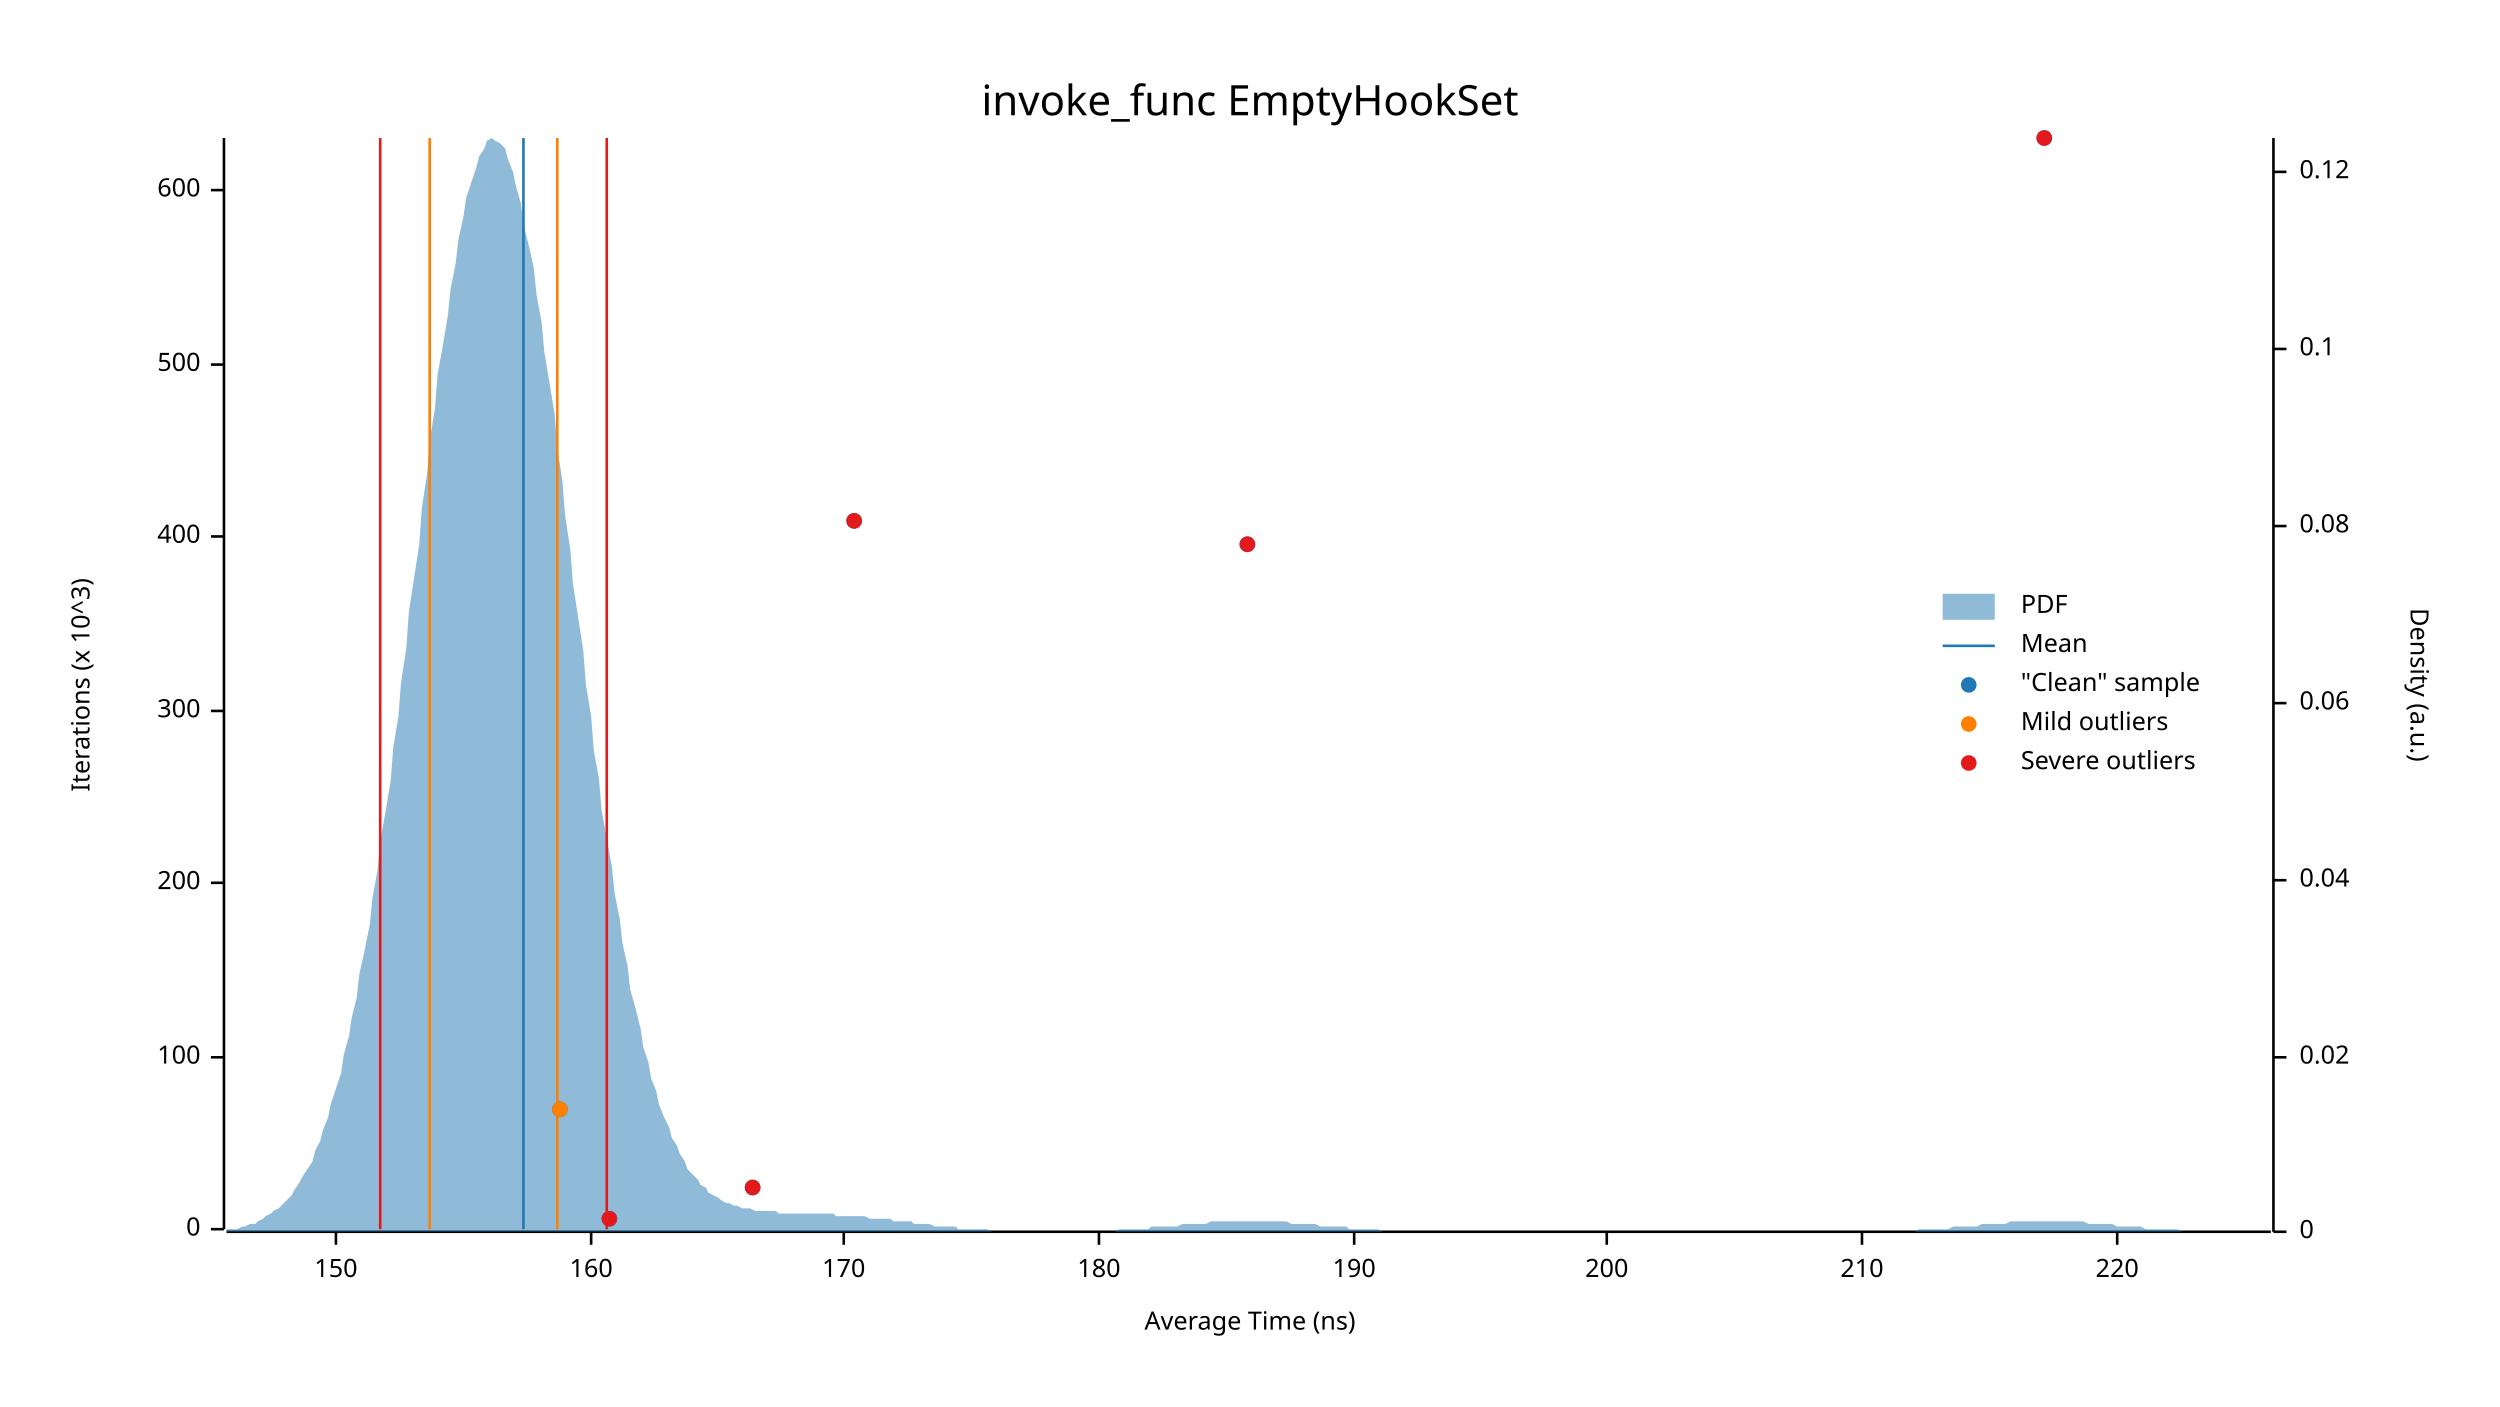
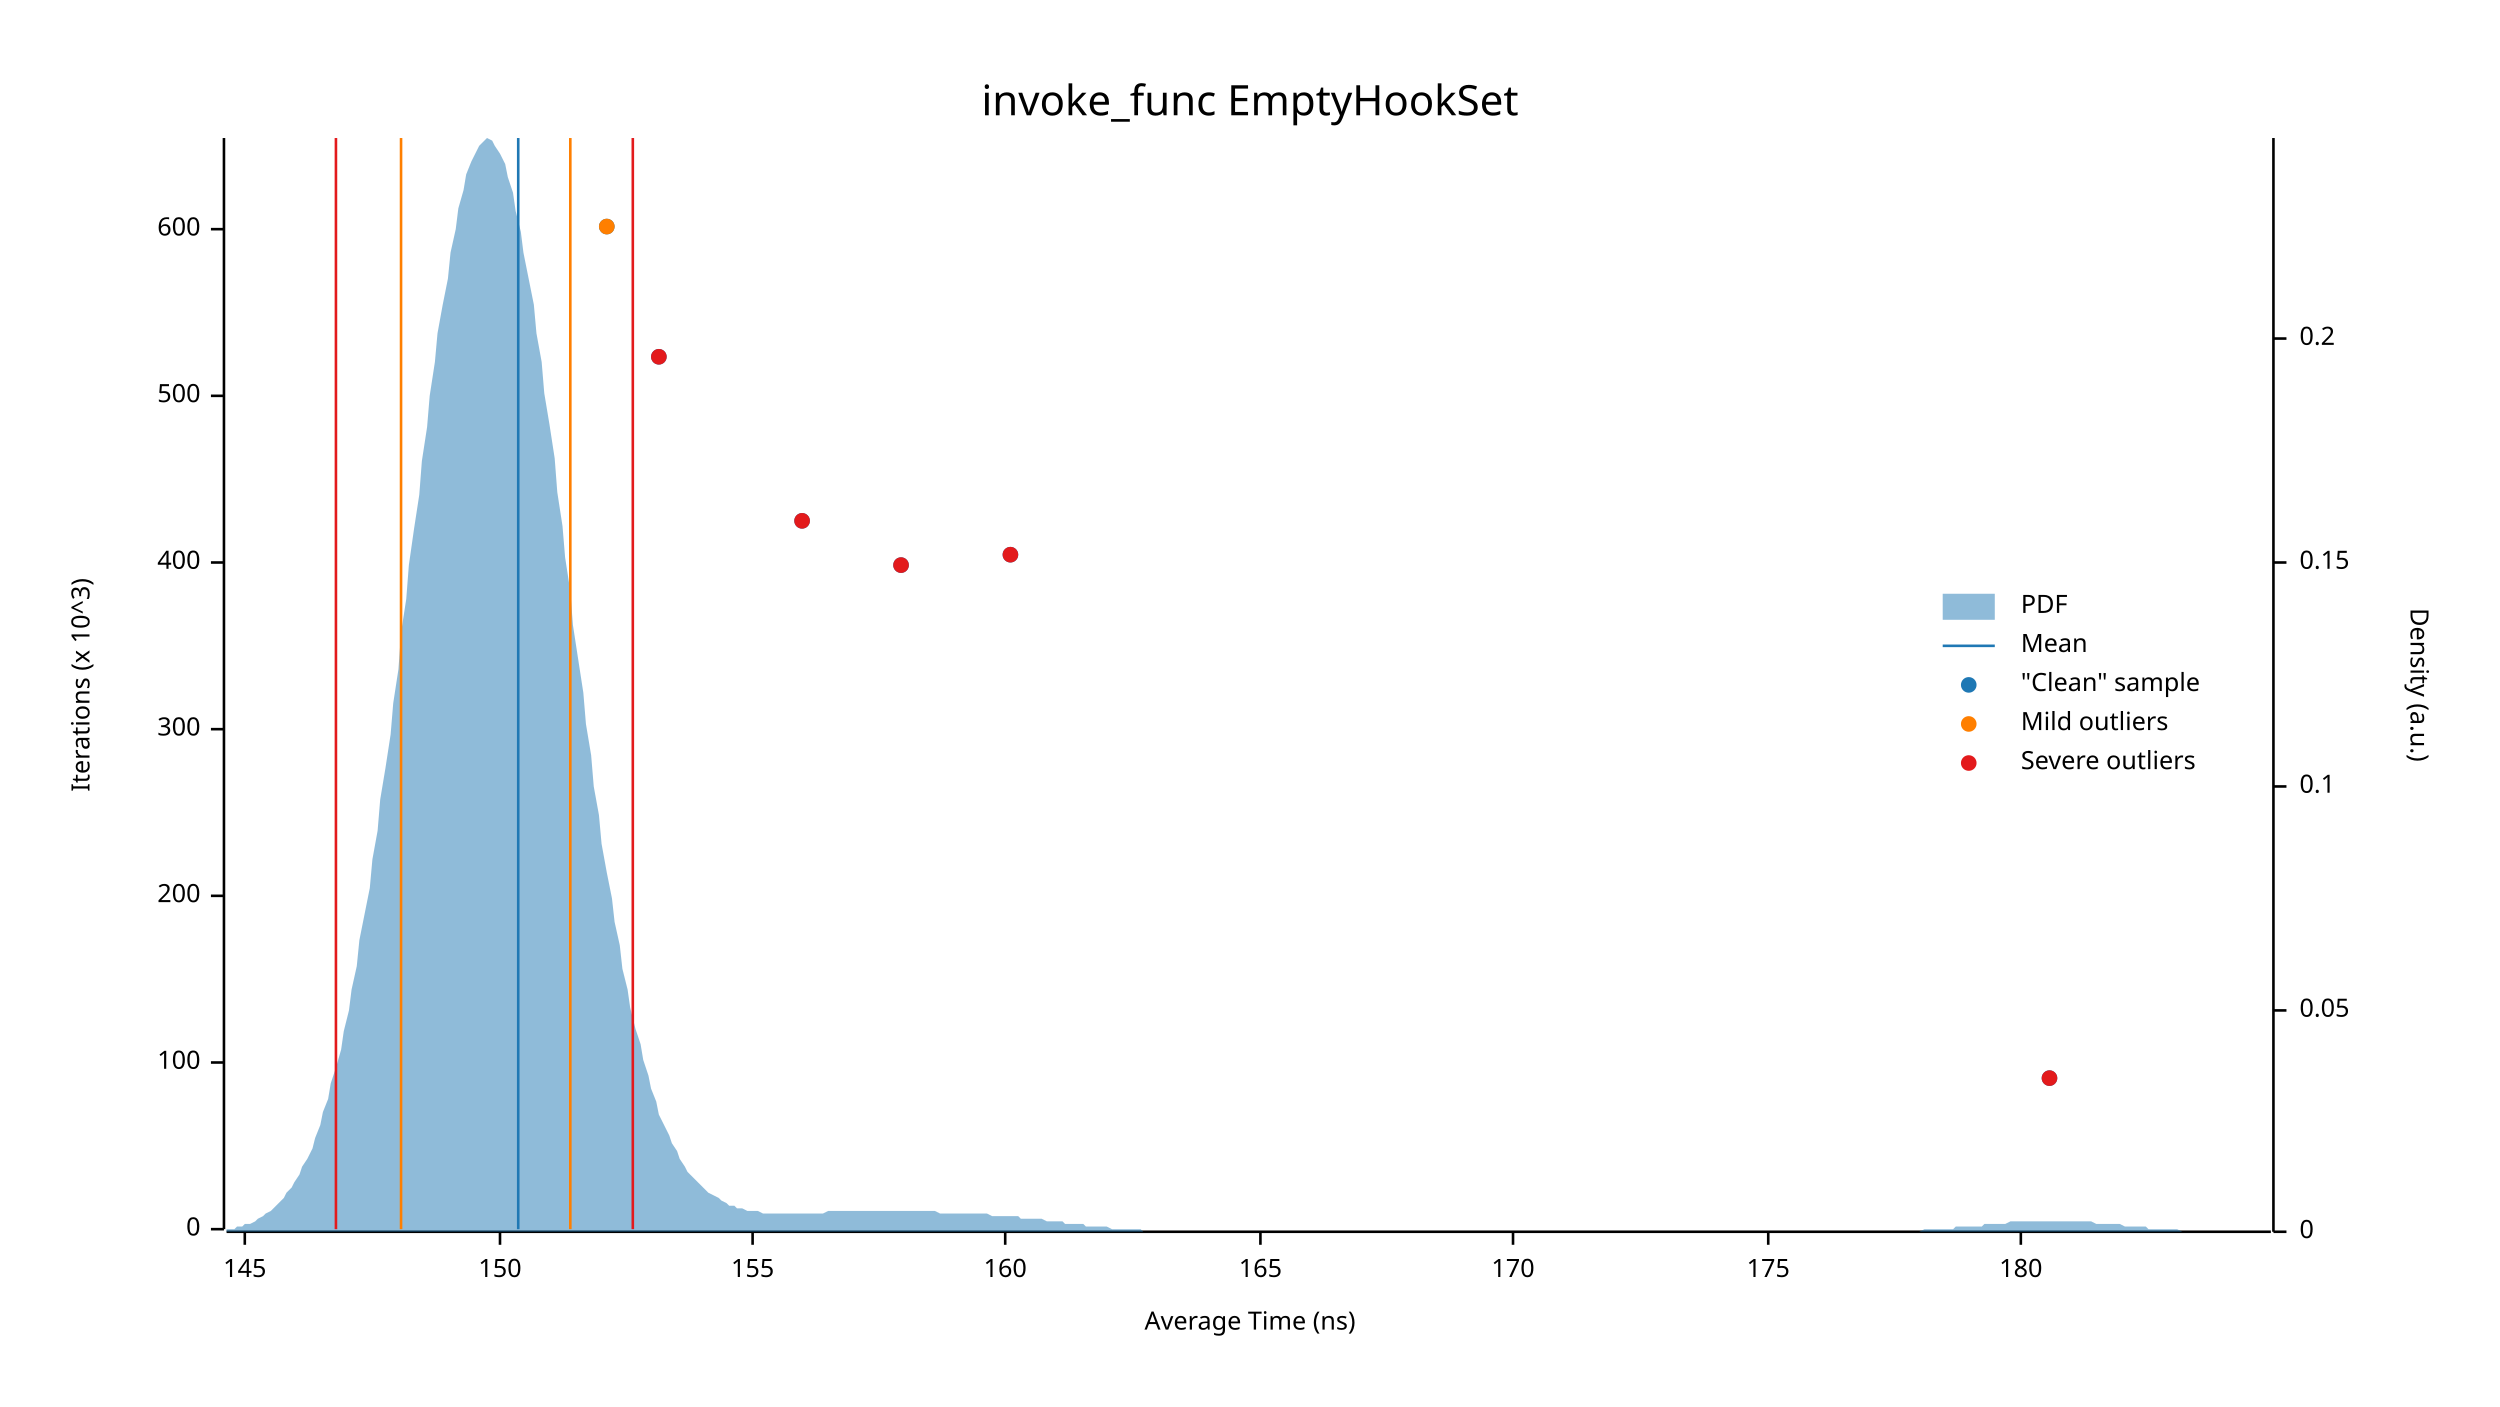
<svg xmlns="http://www.w3.org/2000/svg" width="960" height="540" viewBox="0 0 960 540">
  <text x="480" y="32" dy="0.76em" text-anchor="middle" font-family="sans-serif" font-size="16.129" opacity="1" fill="#000000">
invoke_func EmptyHookSet
</text>
  <text x="27" y="263" dy="0.76em" text-anchor="middle" font-family="sans-serif" font-size="9.677" opacity="1" fill="#000000" transform="rotate(270, 27, 263)">
Iterations (x 10^3)
</text>
  <text x="480" y="513" dy="-0.5ex" text-anchor="middle" font-family="sans-serif" font-size="9.677" opacity="1" fill="#000000">
Average Time (ns)
</text>
  <polyline fill="none" opacity="1" stroke="#000000" stroke-width="1" points="86,53 86,472 " />
  <text x="77" y="472" dy="0.5ex" text-anchor="end" font-family="sans-serif" font-size="9.677" opacity="1" fill="#000000">
0
</text>
  <polyline fill="none" opacity="1" stroke="#000000" stroke-width="1" points="81,472 86,472 " />
-   <text x="77" y="406" dy="0.5ex" text-anchor="end" font-family="sans-serif" font-size="9.677" opacity="1" fill="#000000">
+   <text x="77" y="408" dy="0.5ex" text-anchor="end" font-family="sans-serif" font-size="9.677" opacity="1" fill="#000000">
100
</text>
-   <polyline fill="none" opacity="1" stroke="#000000" stroke-width="1" points="81,406 86,406 " />
-   <text x="77" y="339" dy="0.5ex" text-anchor="end" font-family="sans-serif" font-size="9.677" opacity="1" fill="#000000">
+   <polyline fill="none" opacity="1" stroke="#000000" stroke-width="1" points="81,408 86,408 " />
+   <text x="77" y="344" dy="0.5ex" text-anchor="end" font-family="sans-serif" font-size="9.677" opacity="1" fill="#000000">
200
</text>
-   <polyline fill="none" opacity="1" stroke="#000000" stroke-width="1" points="81,339 86,339 " />
-   <text x="77" y="273" dy="0.5ex" text-anchor="end" font-family="sans-serif" font-size="9.677" opacity="1" fill="#000000">
+   <polyline fill="none" opacity="1" stroke="#000000" stroke-width="1" points="81,344 86,344 " />
+   <text x="77" y="280" dy="0.5ex" text-anchor="end" font-family="sans-serif" font-size="9.677" opacity="1" fill="#000000">
300
</text>
-   <polyline fill="none" opacity="1" stroke="#000000" stroke-width="1" points="81,273 86,273 " />
-   <text x="77" y="206" dy="0.5ex" text-anchor="end" font-family="sans-serif" font-size="9.677" opacity="1" fill="#000000">
+   <polyline fill="none" opacity="1" stroke="#000000" stroke-width="1" points="81,280 86,280 " />
+   <text x="77" y="216" dy="0.5ex" text-anchor="end" font-family="sans-serif" font-size="9.677" opacity="1" fill="#000000">
400
</text>
-   <polyline fill="none" opacity="1" stroke="#000000" stroke-width="1" points="81,206 86,206 " />
-   <text x="77" y="140" dy="0.5ex" text-anchor="end" font-family="sans-serif" font-size="9.677" opacity="1" fill="#000000">
+   <polyline fill="none" opacity="1" stroke="#000000" stroke-width="1" points="81,216 86,216 " />
+   <text x="77" y="152" dy="0.5ex" text-anchor="end" font-family="sans-serif" font-size="9.677" opacity="1" fill="#000000">
500
</text>
-   <polyline fill="none" opacity="1" stroke="#000000" stroke-width="1" points="81,140 86,140 " />
-   <text x="77" y="73" dy="0.5ex" text-anchor="end" font-family="sans-serif" font-size="9.677" opacity="1" fill="#000000">
+   <polyline fill="none" opacity="1" stroke="#000000" stroke-width="1" points="81,152 86,152 " />
+   <text x="77" y="88" dy="0.5ex" text-anchor="end" font-family="sans-serif" font-size="9.677" opacity="1" fill="#000000">
600
</text>
-   <polyline fill="none" opacity="1" stroke="#000000" stroke-width="1" points="81,73 86,73 " />
+   <polyline fill="none" opacity="1" stroke="#000000" stroke-width="1" points="81,88 86,88 " />
  <polyline fill="none" opacity="1" stroke="#000000" stroke-width="1" points="87,473 872,473 " />
-   <text x="129" y="483" dy="0.76em" text-anchor="middle" font-family="sans-serif" font-size="9.677" opacity="1" fill="#000000">
+   <text x="94" y="483" dy="0.76em" text-anchor="middle" font-family="sans-serif" font-size="9.677" opacity="1" fill="#000000">
+ 145
+ </text>
+   <polyline fill="none" opacity="1" stroke="#000000" stroke-width="1" points="94,473 94,478 " />
+   <text x="192" y="483" dy="0.76em" text-anchor="middle" font-family="sans-serif" font-size="9.677" opacity="1" fill="#000000">
150
</text>
-   <polyline fill="none" opacity="1" stroke="#000000" stroke-width="1" points="129,473 129,478 " />
-   <text x="227" y="483" dy="0.76em" text-anchor="middle" font-family="sans-serif" font-size="9.677" opacity="1" fill="#000000">
+   <polyline fill="none" opacity="1" stroke="#000000" stroke-width="1" points="192,473 192,478 " />
+   <text x="289" y="483" dy="0.76em" text-anchor="middle" font-family="sans-serif" font-size="9.677" opacity="1" fill="#000000">
+ 155
+ </text>
+   <polyline fill="none" opacity="1" stroke="#000000" stroke-width="1" points="289,473 289,478 " />
+   <text x="386" y="483" dy="0.76em" text-anchor="middle" font-family="sans-serif" font-size="9.677" opacity="1" fill="#000000">
160
</text>
-   <polyline fill="none" opacity="1" stroke="#000000" stroke-width="1" points="227,473 227,478 " />
-   <text x="324" y="483" dy="0.76em" text-anchor="middle" font-family="sans-serif" font-size="9.677" opacity="1" fill="#000000">
+   <polyline fill="none" opacity="1" stroke="#000000" stroke-width="1" points="386,473 386,478 " />
+   <text x="484" y="483" dy="0.76em" text-anchor="middle" font-family="sans-serif" font-size="9.677" opacity="1" fill="#000000">
+ 165
+ </text>
+   <polyline fill="none" opacity="1" stroke="#000000" stroke-width="1" points="484,473 484,478 " />
+   <text x="581" y="483" dy="0.76em" text-anchor="middle" font-family="sans-serif" font-size="9.677" opacity="1" fill="#000000">
170
</text>
-   <polyline fill="none" opacity="1" stroke="#000000" stroke-width="1" points="324,473 324,478 " />
-   <text x="422" y="483" dy="0.76em" text-anchor="middle" font-family="sans-serif" font-size="9.677" opacity="1" fill="#000000">
+   <polyline fill="none" opacity="1" stroke="#000000" stroke-width="1" points="581,473 581,478 " />
+   <text x="679" y="483" dy="0.76em" text-anchor="middle" font-family="sans-serif" font-size="9.677" opacity="1" fill="#000000">
+ 175
+ </text>
+   <polyline fill="none" opacity="1" stroke="#000000" stroke-width="1" points="679,473 679,478 " />
+   <text x="776" y="483" dy="0.76em" text-anchor="middle" font-family="sans-serif" font-size="9.677" opacity="1" fill="#000000">
180
</text>
-   <polyline fill="none" opacity="1" stroke="#000000" stroke-width="1" points="422,473 422,478 " />
-   <text x="520" y="483" dy="0.76em" text-anchor="middle" font-family="sans-serif" font-size="9.677" opacity="1" fill="#000000">
- 190
- </text>
-   <polyline fill="none" opacity="1" stroke="#000000" stroke-width="1" points="520,473 520,478 " />
-   <text x="617" y="483" dy="0.76em" text-anchor="middle" font-family="sans-serif" font-size="9.677" opacity="1" fill="#000000">
- 200
- </text>
-   <polyline fill="none" opacity="1" stroke="#000000" stroke-width="1" points="617,473 617,478 " />
-   <text x="715" y="483" dy="0.76em" text-anchor="middle" font-family="sans-serif" font-size="9.677" opacity="1" fill="#000000">
- 210
- </text>
-   <polyline fill="none" opacity="1" stroke="#000000" stroke-width="1" points="715,473 715,478 " />
-   <text x="813" y="483" dy="0.76em" text-anchor="middle" font-family="sans-serif" font-size="9.677" opacity="1" fill="#000000">
- 220
- </text>
-   <polyline fill="none" opacity="1" stroke="#000000" stroke-width="1" points="813,473 813,478 " />
+   <polyline fill="none" opacity="1" stroke="#000000" stroke-width="1" points="776,473 776,478 " />
  <text x="933" y="263" dy="0.76em" text-anchor="middle" font-family="sans-serif" font-size="9.677" opacity="1" fill="#000000" transform="rotate(90, 933, 263)">
Density (a.u.)
</text>
  <polyline fill="none" opacity="1" stroke="#000000" stroke-width="1" points="873,53 873,473 " />
  <text x="883" y="473" dy="0.5ex" text-anchor="start" font-family="sans-serif" font-size="9.677" opacity="1" fill="#000000">
0
</text>
  <polyline fill="none" opacity="1" stroke="#000000" stroke-width="1" points="873,473 878,473 " />
-   <text x="883" y="406" dy="0.5ex" text-anchor="start" font-family="sans-serif" font-size="9.677" opacity="1" fill="#000000">
- 0.02
+   <text x="883" y="388" dy="0.5ex" text-anchor="start" font-family="sans-serif" font-size="9.677" opacity="1" fill="#000000">
+ 0.05
</text>
-   <polyline fill="none" opacity="1" stroke="#000000" stroke-width="1" points="873,406 878,406 " />
-   <text x="883" y="338" dy="0.5ex" text-anchor="start" font-family="sans-serif" font-size="9.677" opacity="1" fill="#000000">
- 0.04
- </text>
-   <polyline fill="none" opacity="1" stroke="#000000" stroke-width="1" points="873,338 878,338 " />
-   <text x="883" y="270" dy="0.5ex" text-anchor="start" font-family="sans-serif" font-size="9.677" opacity="1" fill="#000000">
- 0.06
- </text>
-   <polyline fill="none" opacity="1" stroke="#000000" stroke-width="1" points="873,270 878,270 " />
-   <text x="883" y="202" dy="0.5ex" text-anchor="start" font-family="sans-serif" font-size="9.677" opacity="1" fill="#000000">
- 0.08
- </text>
-   <polyline fill="none" opacity="1" stroke="#000000" stroke-width="1" points="873,202 878,202 " />
-   <text x="883" y="134" dy="0.5ex" text-anchor="start" font-family="sans-serif" font-size="9.677" opacity="1" fill="#000000">
+   <polyline fill="none" opacity="1" stroke="#000000" stroke-width="1" points="873,388 878,388 " />
+   <text x="883" y="302" dy="0.5ex" text-anchor="start" font-family="sans-serif" font-size="9.677" opacity="1" fill="#000000">
0.1
</text>
-   <polyline fill="none" opacity="1" stroke="#000000" stroke-width="1" points="873,134 878,134 " />
-   <text x="883" y="66" dy="0.5ex" text-anchor="start" font-family="sans-serif" font-size="9.677" opacity="1" fill="#000000">
- 0.12
+   <polyline fill="none" opacity="1" stroke="#000000" stroke-width="1" points="873,302 878,302 " />
+   <text x="883" y="216" dy="0.5ex" text-anchor="start" font-family="sans-serif" font-size="9.677" opacity="1" fill="#000000">
+ 0.15
</text>
-   <polyline fill="none" opacity="1" stroke="#000000" stroke-width="1" points="873,66 878,66 " />
-   <polygon opacity="0.5" fill="#1F78B4" points="87,472 88,472 90,472 91,472 93,471 94,471 96,470 98,470 99,469 101,468 102,467 104,466 105,465 107,464 109,462 110,461 112,459 113,457 115,454 116,452 118,449 120,446 121,442 123,438 124,434 126,429 127,424 129,418 131,412 132,405 134,398 135,391 137,383 138,374 140,365 142,355 143,345 145,334 146,323 148,312 150,300 151,287 153,275 154,262 156,249 157,235 159,222 161,209 162,195 164,182 165,169 167,157 168,144 170,133 172,121 173,111 175,101 176,92 178,83 179,76 181,70 183,64 184,60 186,57 187,54 189,53 190,54 192,55 194,57 195,61 197,66 198,71 200,78 201,86 203,94 205,103 206,113 208,124 209,135 211,147 213,159 214,172 216,185 217,198 219,211 220,224 222,237 224,250 225,263 227,275 228,288 230,299 231,311 233,322 235,333 236,343 238,353 239,362 241,371 242,380 244,387 246,395 247,402 249,408 250,414 252,419 253,424 255,429 257,433 258,437 260,440 261,443 263,446 264,449 266,451 268,453 269,455 271,456 272,458 274,459 276,460 277,461 279,462 280,462 282,463 283,463 285,464 287,464 288,464 290,465 291,465 293,465 294,465 296,465 298,465 299,466 301,466 302,466 304,466 305,466 307,466 309,466 310,466 312,466 313,466 315,466 316,466 318,466 320,466 321,467 323,467 324,467 326,467 327,467 329,467 331,467 332,467 334,468 335,468 337,468 339,468 340,468 342,468 343,469 345,469 346,469 348,469 350,469 351,470 353,470 354,470 356,470 357,470 359,471 361,471 362,471 364,471 365,471 367,471 368,472 370,472 372,472 373,472 375,472 376,472 378,472 379,472 381,473 383,473 384,473 386,473 387,473 389,473 391,473 392,473 394,473 395,473 397,473 398,473 400,473 402,473 403,473 405,473 406,473 408,473 409,473 411,473 413,473 414,473 416,473 417,473 419,473 420,473 422,473 424,473 425,473 427,473 428,473 430,472 431,472 433,472 435,472 436,472 438,472 439,472 441,472 442,471 444,471 446,471 447,471 449,471 450,471 452,471 454,470 455,470 457,470 458,470 460,470 461,470 463,470 465,469 466,469 468,469 469,469 471,469 472,469 474,469 476,469 477,469 479,469 480,469 482,469 483,469 485,469 487,469 488,469 490,469 491,469 493,469 494,469 496,470 498,470 499,470 501,470 502,470 504,470 505,470 507,471 509,471 510,471 512,471 513,471 515,471 517,471 518,472 520,472 521,472 523,472 524,472 526,472 528,472 529,472 531,473 532,473 534,473 535,473 537,473 539,473 540,473 542,473 543,473 545,473 546,473 548,473 550,473 551,473 553,473 554,473 556,473 557,473 559,473 561,473 562,473 564,473 565,473 567,473 568,473 570,473 572,473 573,473 575,473 576,473 578,473 580,473 581,473 583,473 584,473 586,473 587,473 589,473 591,473 592,473 594,473 595,473 597,473 598,473 600,473 602,473 603,473 605,473 606,473 608,473 609,473 611,473 613,473 614,473 616,473 617,473 619,473 620,473 622,473 624,473 625,473 627,473 628,473 630,473 632,473 633,473 635,473 636,473 638,473 639,473 641,473 643,473 644,473 646,473 647,473 649,473 650,473 652,473 654,473 655,473 657,473 658,473 660,473 661,473 663,473 665,473 666,473 668,473 669,473 671,473 672,473 674,473 676,473 677,473 679,473 680,473 682,473 683,473 685,473 687,473 688,473 690,473 691,473 693,473 695,473 696,473 698,473 699,473 701,473 702,473 704,473 706,473 707,473 709,473 710,473 712,473 713,473 715,473 717,473 718,473 720,473 721,473 723,473 724,473 726,473 728,473 729,473 731,473 732,473 734,473 735,473 737,472 739,472 740,472 742,472 743,472 745,472 746,472 748,472 750,471 751,471 753,471 754,471 756,471 758,471 759,471 761,470 762,470 764,470 765,470 767,470 769,470 770,470 772,469 773,469 775,469 776,469 778,469 780,469 781,469 783,469 784,469 786,469 787,469 789,469 791,469 792,469 794,469 795,469 797,469 798,469 800,469 802,470 803,470 805,470 806,470 808,470 809,470 811,470 813,471 814,471 816,471 817,471 819,471 821,471 822,471 824,472 825,472 827,472 828,472 830,472 832,472 833,472 835,472 836,472 838,473 839,473 841,473 843,473 844,473 846,473 847,473 849,473 850,473 852,473 854,473 855,473 857,473 858,473 860,473 861,473 863,473 865,473 866,473 868,473 869,473 871,473 873,473 873,473 87,473 " />
-   <polyline fill="none" opacity="1" stroke="#1F78B4" stroke-width="1" points="201,472 201,53 " />
-   <polyline fill="none" opacity="1" stroke="#FF7F00" stroke-width="1" points="165,472 165,53 " />
-   <polyline fill="none" opacity="1" stroke="#FF7F00" stroke-width="1" points="214,472 214,53 " />
-   <polyline fill="none" opacity="1" stroke="#E31A1C" stroke-width="1" points="146,472 146,53 " />
-   <polyline fill="none" opacity="1" stroke="#E31A1C" stroke-width="1" points="233,472 233,53 " />
-   <circle cx="234" cy="468" r="3" opacity="1" fill="#1F78B4" stroke="none" stroke-width="1" />
-   <circle cx="289" cy="456" r="3" opacity="1" fill="#1F78B4" stroke="none" stroke-width="1" />
-   <circle cx="215" cy="426" r="3" opacity="1" fill="#1F78B4" stroke="none" stroke-width="1" />
-   <circle cx="479" cy="209" r="3" opacity="1" fill="#1F78B4" stroke="none" stroke-width="1" />
-   <circle cx="328" cy="200" r="3" opacity="1" fill="#1F78B4" stroke="none" stroke-width="1" />
-   <circle cx="785" cy="53" r="3" opacity="1" fill="#1F78B4" stroke="none" stroke-width="1" />
-   <circle cx="215" cy="426" r="3" opacity="1" fill="#FF7F00" stroke="none" stroke-width="1" />
-   <circle cx="234" cy="468" r="3" opacity="1" fill="#E31A1C" stroke="none" stroke-width="1" />
-   <circle cx="289" cy="456" r="3" opacity="1" fill="#E31A1C" stroke="none" stroke-width="1" />
-   <circle cx="479" cy="209" r="3" opacity="1" fill="#E31A1C" stroke="none" stroke-width="1" />
-   <circle cx="328" cy="200" r="3" opacity="1" fill="#E31A1C" stroke="none" stroke-width="1" />
-   <circle cx="785" cy="53" r="3" opacity="1" fill="#E31A1C" stroke="none" stroke-width="1" />
+   <polyline fill="none" opacity="1" stroke="#000000" stroke-width="1" points="873,216 878,216 " />
+   <text x="883" y="130" dy="0.5ex" text-anchor="start" font-family="sans-serif" font-size="9.677" opacity="1" fill="#000000">
+ 0.2
+ </text>
+   <polyline fill="none" opacity="1" stroke="#000000" stroke-width="1" points="873,130 878,130 " />
+   <polygon opacity="0.5" fill="#1F78B4" points="87,472 88,472 90,472 91,471 93,471 94,470 96,470 98,469 99,468 101,467 102,466 104,465 105,464 107,462 109,460 110,458 112,456 113,454 115,451 116,448 118,445 120,441 121,437 123,432 124,427 126,422 127,416 129,410 131,403 132,396 134,388 135,380 137,371 138,361 140,351 142,341 143,330 145,319 146,307 148,295 150,282 151,270 153,257 154,243 156,230 157,217 159,203 161,190 162,177 164,164 165,152 167,139 168,128 170,117 172,107 173,97 175,88 176,80 178,73 179,67 181,62 183,58 184,56 186,54 187,53 189,54 190,56 192,59 194,63 195,68 197,74 198,81 200,89 201,97 203,107 205,117 206,128 208,139 209,151 211,163 213,176 214,189 216,202 217,214 219,227 220,240 222,253 224,266 225,278 227,290 228,302 230,313 231,324 233,335 235,345 236,354 238,363 239,372 241,380 242,387 244,395 246,401 247,407 249,413 250,418 252,423 253,428 255,432 257,436 258,439 260,442 261,445 263,448 264,450 266,452 268,454 269,455 271,457 272,458 274,459 276,460 277,461 279,462 280,463 282,463 283,464 285,464 287,465 288,465 290,465 291,465 293,466 294,466 296,466 298,466 299,466 301,466 302,466 304,466 305,466 307,466 309,466 310,466 312,466 313,466 315,466 316,466 318,465 320,465 321,465 323,465 324,465 326,465 327,465 329,465 331,465 332,465 334,465 335,465 337,465 339,465 340,465 342,465 343,465 345,465 346,465 348,465 350,465 351,465 353,465 354,465 356,465 357,465 359,465 361,466 362,466 364,466 365,466 367,466 368,466 370,466 372,466 373,466 375,466 376,466 378,466 379,466 381,467 383,467 384,467 386,467 387,467 389,467 391,467 392,468 394,468 395,468 397,468 398,468 400,468 402,469 403,469 405,469 406,469 408,469 409,470 411,470 413,470 414,470 416,470 417,471 419,471 420,471 422,471 424,471 425,471 427,472 428,472 430,472 431,472 433,472 435,472 436,472 438,472 439,473 441,473 442,473 444,473 446,473 447,473 449,473 450,473 452,473 454,473 455,473 457,473 458,473 460,473 461,473 463,473 465,473 466,473 468,473 469,473 471,473 472,473 474,473 476,473 477,473 479,473 480,473 482,473 483,473 485,473 487,473 488,473 490,473 491,473 493,473 494,473 496,473 498,473 499,473 501,473 502,473 504,473 505,473 507,473 509,473 510,473 512,473 513,473 515,473 517,473 518,473 520,473 521,473 523,473 524,473 526,473 528,473 529,473 531,473 532,473 534,473 535,473 537,473 539,473 540,473 542,473 543,473 545,473 546,473 548,473 550,473 551,473 553,473 554,473 556,473 557,473 559,473 561,473 562,473 564,473 565,473 567,473 568,473 570,473 572,473 573,473 575,473 576,473 578,473 580,473 581,473 583,473 584,473 586,473 587,473 589,473 591,473 592,473 594,473 595,473 597,473 598,473 600,473 602,473 603,473 605,473 606,473 608,473 609,473 611,473 613,473 614,473 616,473 617,473 619,473 620,473 622,473 624,473 625,473 627,473 628,473 630,473 632,473 633,473 635,473 636,473 638,473 639,473 641,473 643,473 644,473 646,473 647,473 649,473 650,473 652,473 654,473 655,473 657,473 658,473 660,473 661,473 663,473 665,473 666,473 668,473 669,473 671,473 672,473 674,473 676,473 677,473 679,473 680,473 682,473 683,473 685,473 687,473 688,473 690,473 691,473 693,473 695,473 696,473 698,473 699,473 701,473 702,473 704,473 706,473 707,473 709,473 710,473 712,473 713,473 715,473 717,473 718,473 720,473 721,473 723,473 724,473 726,473 728,473 729,473 731,473 732,473 734,473 735,473 737,473 739,472 740,472 742,472 743,472 745,472 746,472 748,472 750,472 751,471 753,471 754,471 756,471 758,471 759,471 761,471 762,470 764,470 765,470 767,470 769,470 770,470 772,469 773,469 775,469 776,469 778,469 780,469 781,469 783,469 784,469 786,469 787,469 789,469 791,469 792,469 794,469 795,469 797,469 798,469 800,469 802,469 803,469 805,470 806,470 808,470 809,470 811,470 813,470 814,470 816,471 817,471 819,471 821,471 822,471 824,471 825,472 827,472 828,472 830,472 832,472 833,472 835,472 836,472 838,473 839,473 841,473 843,473 844,473 846,473 847,473 849,473 850,473 852,473 854,473 855,473 857,473 858,473 860,473 861,473 863,473 865,473 866,473 868,473 869,473 871,473 873,473 873,473 87,473 " />
+   <polyline fill="none" opacity="1" stroke="#1F78B4" stroke-width="1" points="199,472 199,53 " />
+   <polyline fill="none" opacity="1" stroke="#FF7F00" stroke-width="1" points="154,472 154,53 " />
+   <polyline fill="none" opacity="1" stroke="#FF7F00" stroke-width="1" points="219,472 219,53 " />
+   <polyline fill="none" opacity="1" stroke="#E31A1C" stroke-width="1" points="129,472 129,53 " />
+   <polyline fill="none" opacity="1" stroke="#E31A1C" stroke-width="1" points="243,472 243,53 " />
+   <circle cx="787" cy="414" r="3" opacity="1" fill="#1F78B4" stroke="none" stroke-width="1" />
+   <circle cx="346" cy="217" r="3" opacity="1" fill="#1F78B4" stroke="none" stroke-width="1" />
+   <circle cx="388" cy="213" r="3" opacity="1" fill="#1F78B4" stroke="none" stroke-width="1" />
+   <circle cx="308" cy="200" r="3" opacity="1" fill="#1F78B4" stroke="none" stroke-width="1" />
+   <circle cx="253" cy="137" r="3" opacity="1" fill="#1F78B4" stroke="none" stroke-width="1" />
+   <circle cx="233" cy="87" r="3" opacity="1" fill="#1F78B4" stroke="none" stroke-width="1" />
+   <circle cx="233" cy="87" r="3" opacity="1" fill="#FF7F00" stroke="none" stroke-width="1" />
+   <circle cx="787" cy="414" r="3" opacity="1" fill="#E31A1C" stroke="none" stroke-width="1" />
+   <circle cx="346" cy="217" r="3" opacity="1" fill="#E31A1C" stroke="none" stroke-width="1" />
+   <circle cx="388" cy="213" r="3" opacity="1" fill="#E31A1C" stroke="none" stroke-width="1" />
+   <circle cx="308" cy="200" r="3" opacity="1" fill="#E31A1C" stroke="none" stroke-width="1" />
+   <circle cx="253" cy="137" r="3" opacity="1" fill="#E31A1C" stroke="none" stroke-width="1" />
  <text x="776" y="228" dy="0.76em" text-anchor="start" font-family="sans-serif" font-size="9.677" opacity="1" fill="#000000">
PDF
</text>
  <text x="776" y="243" dy="0.76em" text-anchor="start" font-family="sans-serif" font-size="9.677" opacity="1" fill="#000000">
Mean
</text>
  <text x="776" y="258" dy="0.76em" text-anchor="start" font-family="sans-serif" font-size="9.677" opacity="1" fill="#000000">
"Clean" sample
</text>
  <text x="776" y="273" dy="0.76em" text-anchor="start" font-family="sans-serif" font-size="9.677" opacity="1" fill="#000000">
Mild outliers
</text>
  <text x="776" y="288" dy="0.76em" text-anchor="start" font-family="sans-serif" font-size="9.677" opacity="1" fill="#000000">
Severe outliers
</text>
  <rect x="746" y="228" width="20" height="10" opacity="0.5" fill="#1F78B4" stroke="none" />
  <polyline fill="none" opacity="1" stroke="#1F78B4" stroke-width="1" points="746,248 766,248 " />
  <circle cx="756" cy="263" r="3" opacity="1" fill="#1F78B4" stroke="none" stroke-width="1" />
  <circle cx="756" cy="278" r="3" opacity="1" fill="#FF7F00" stroke="none" stroke-width="1" />
  <circle cx="756" cy="293" r="3" opacity="1" fill="#E31A1C" stroke="none" stroke-width="1" />
</svg>
